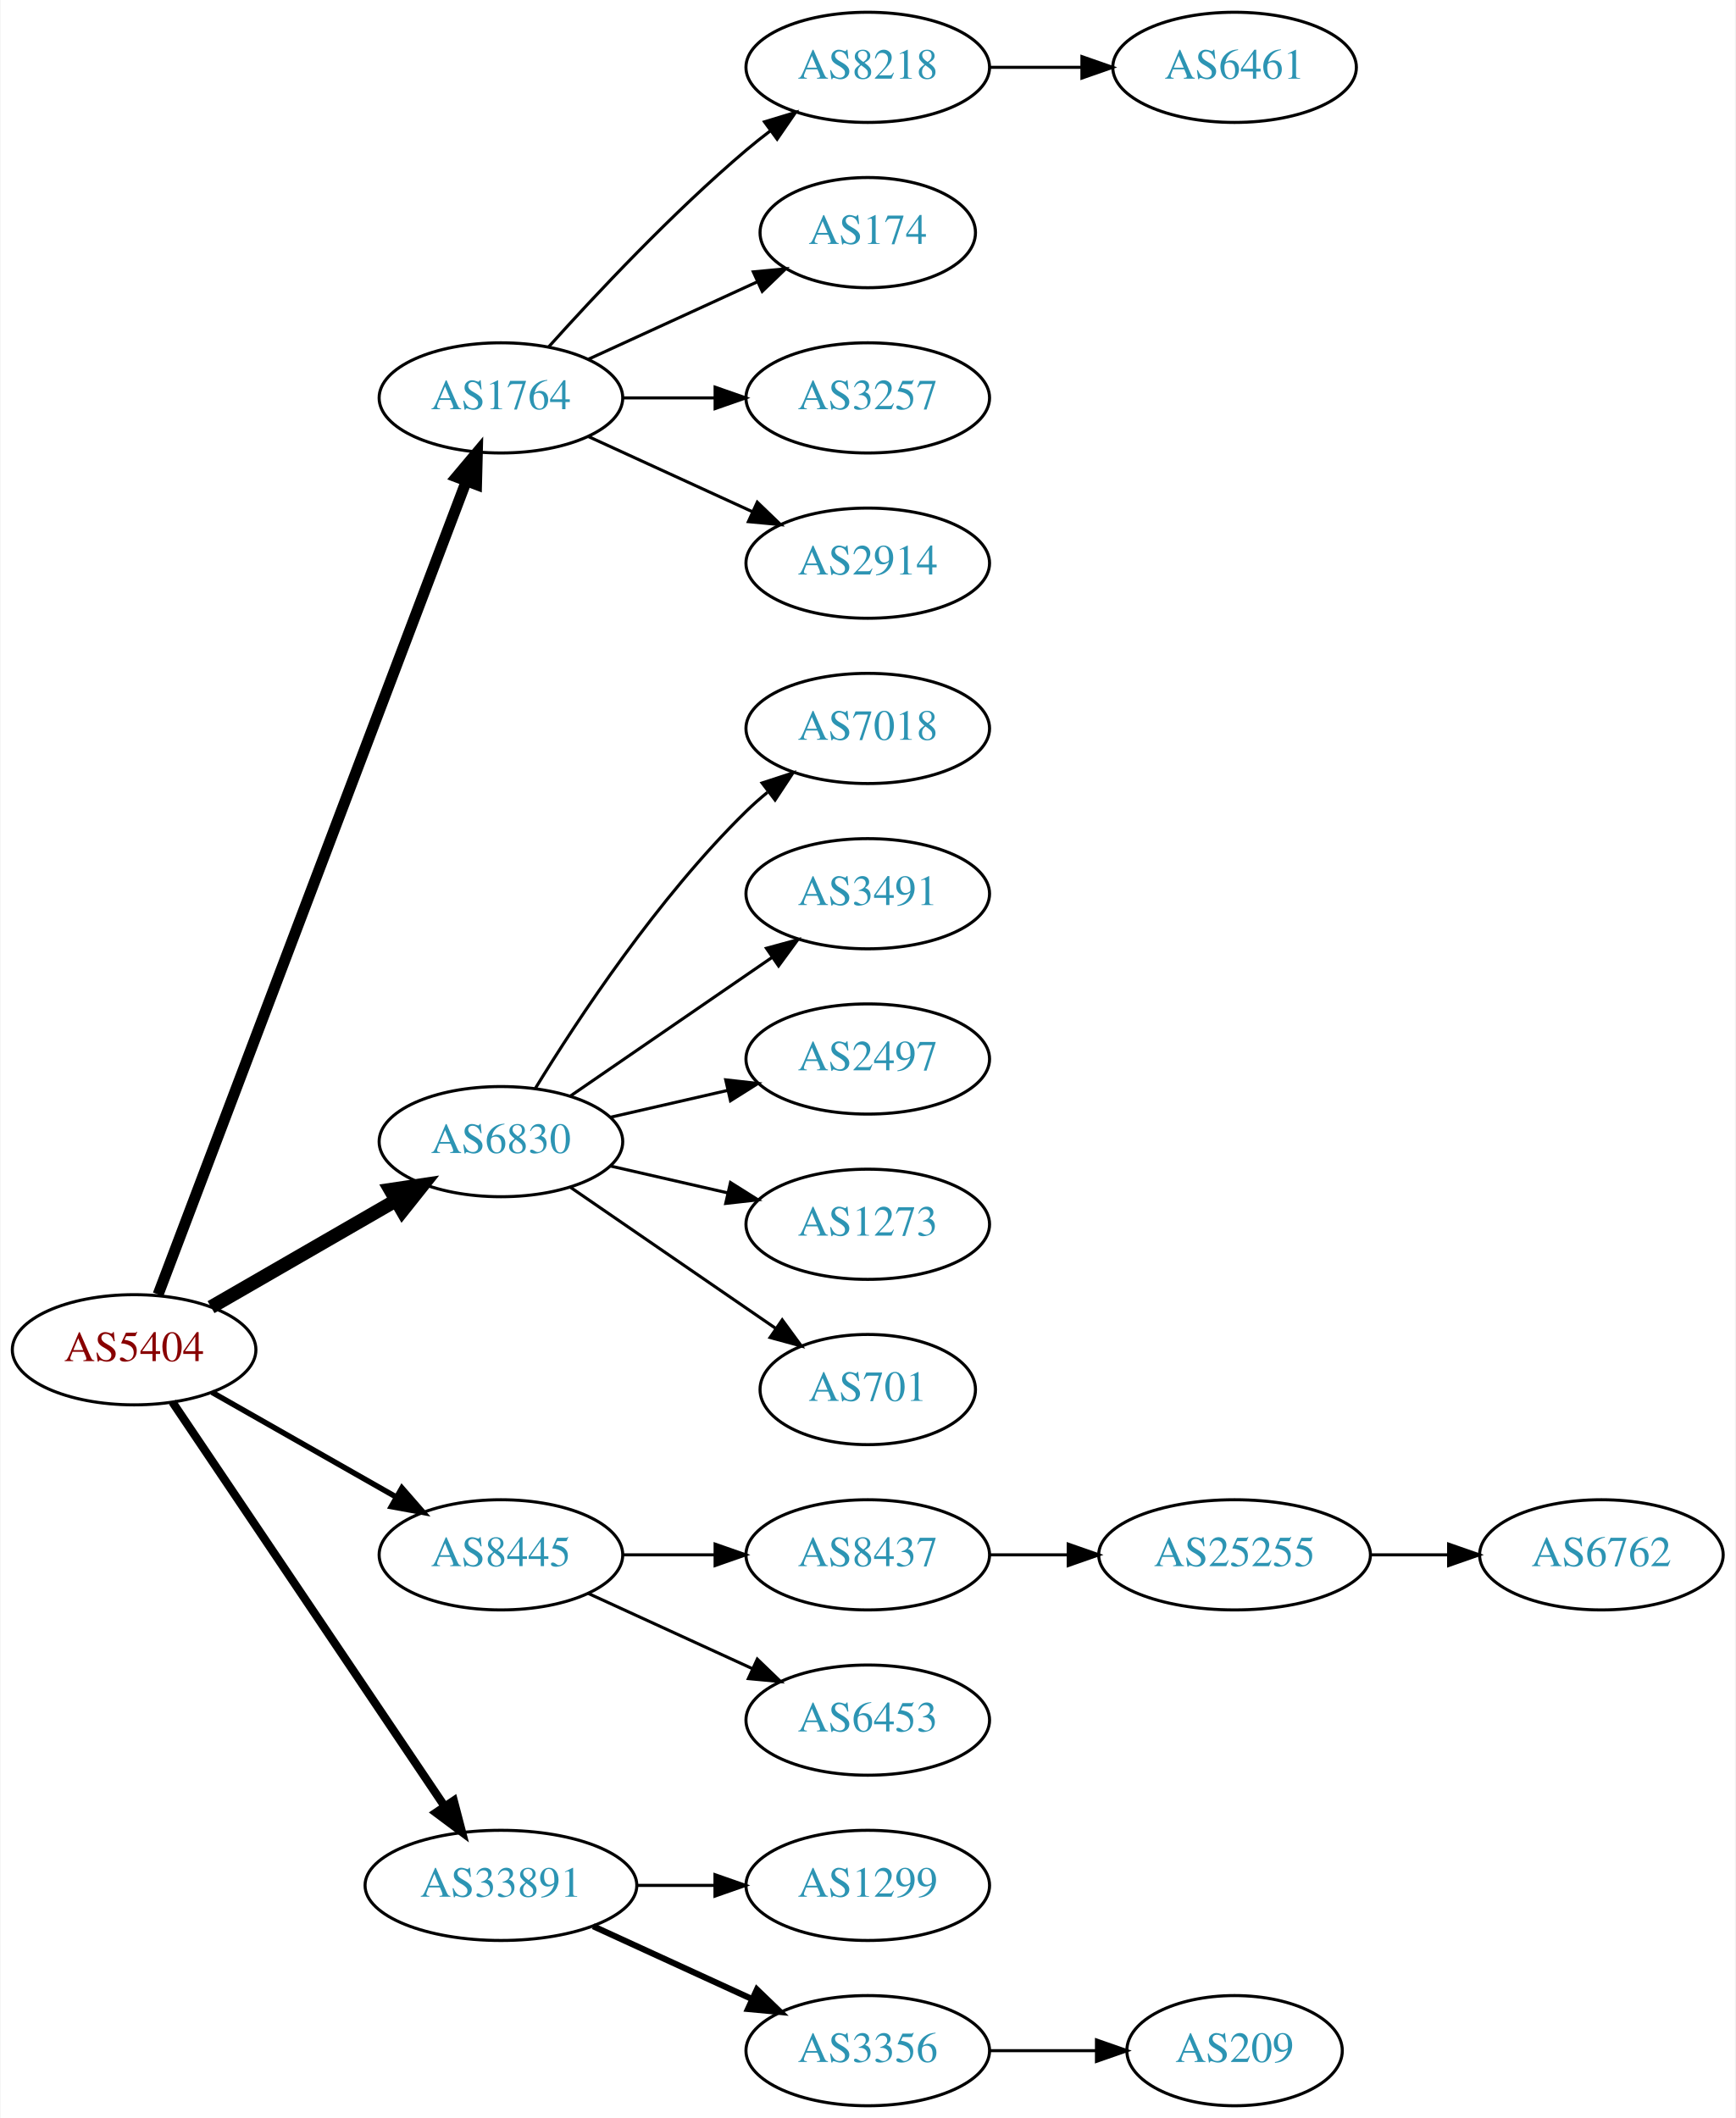
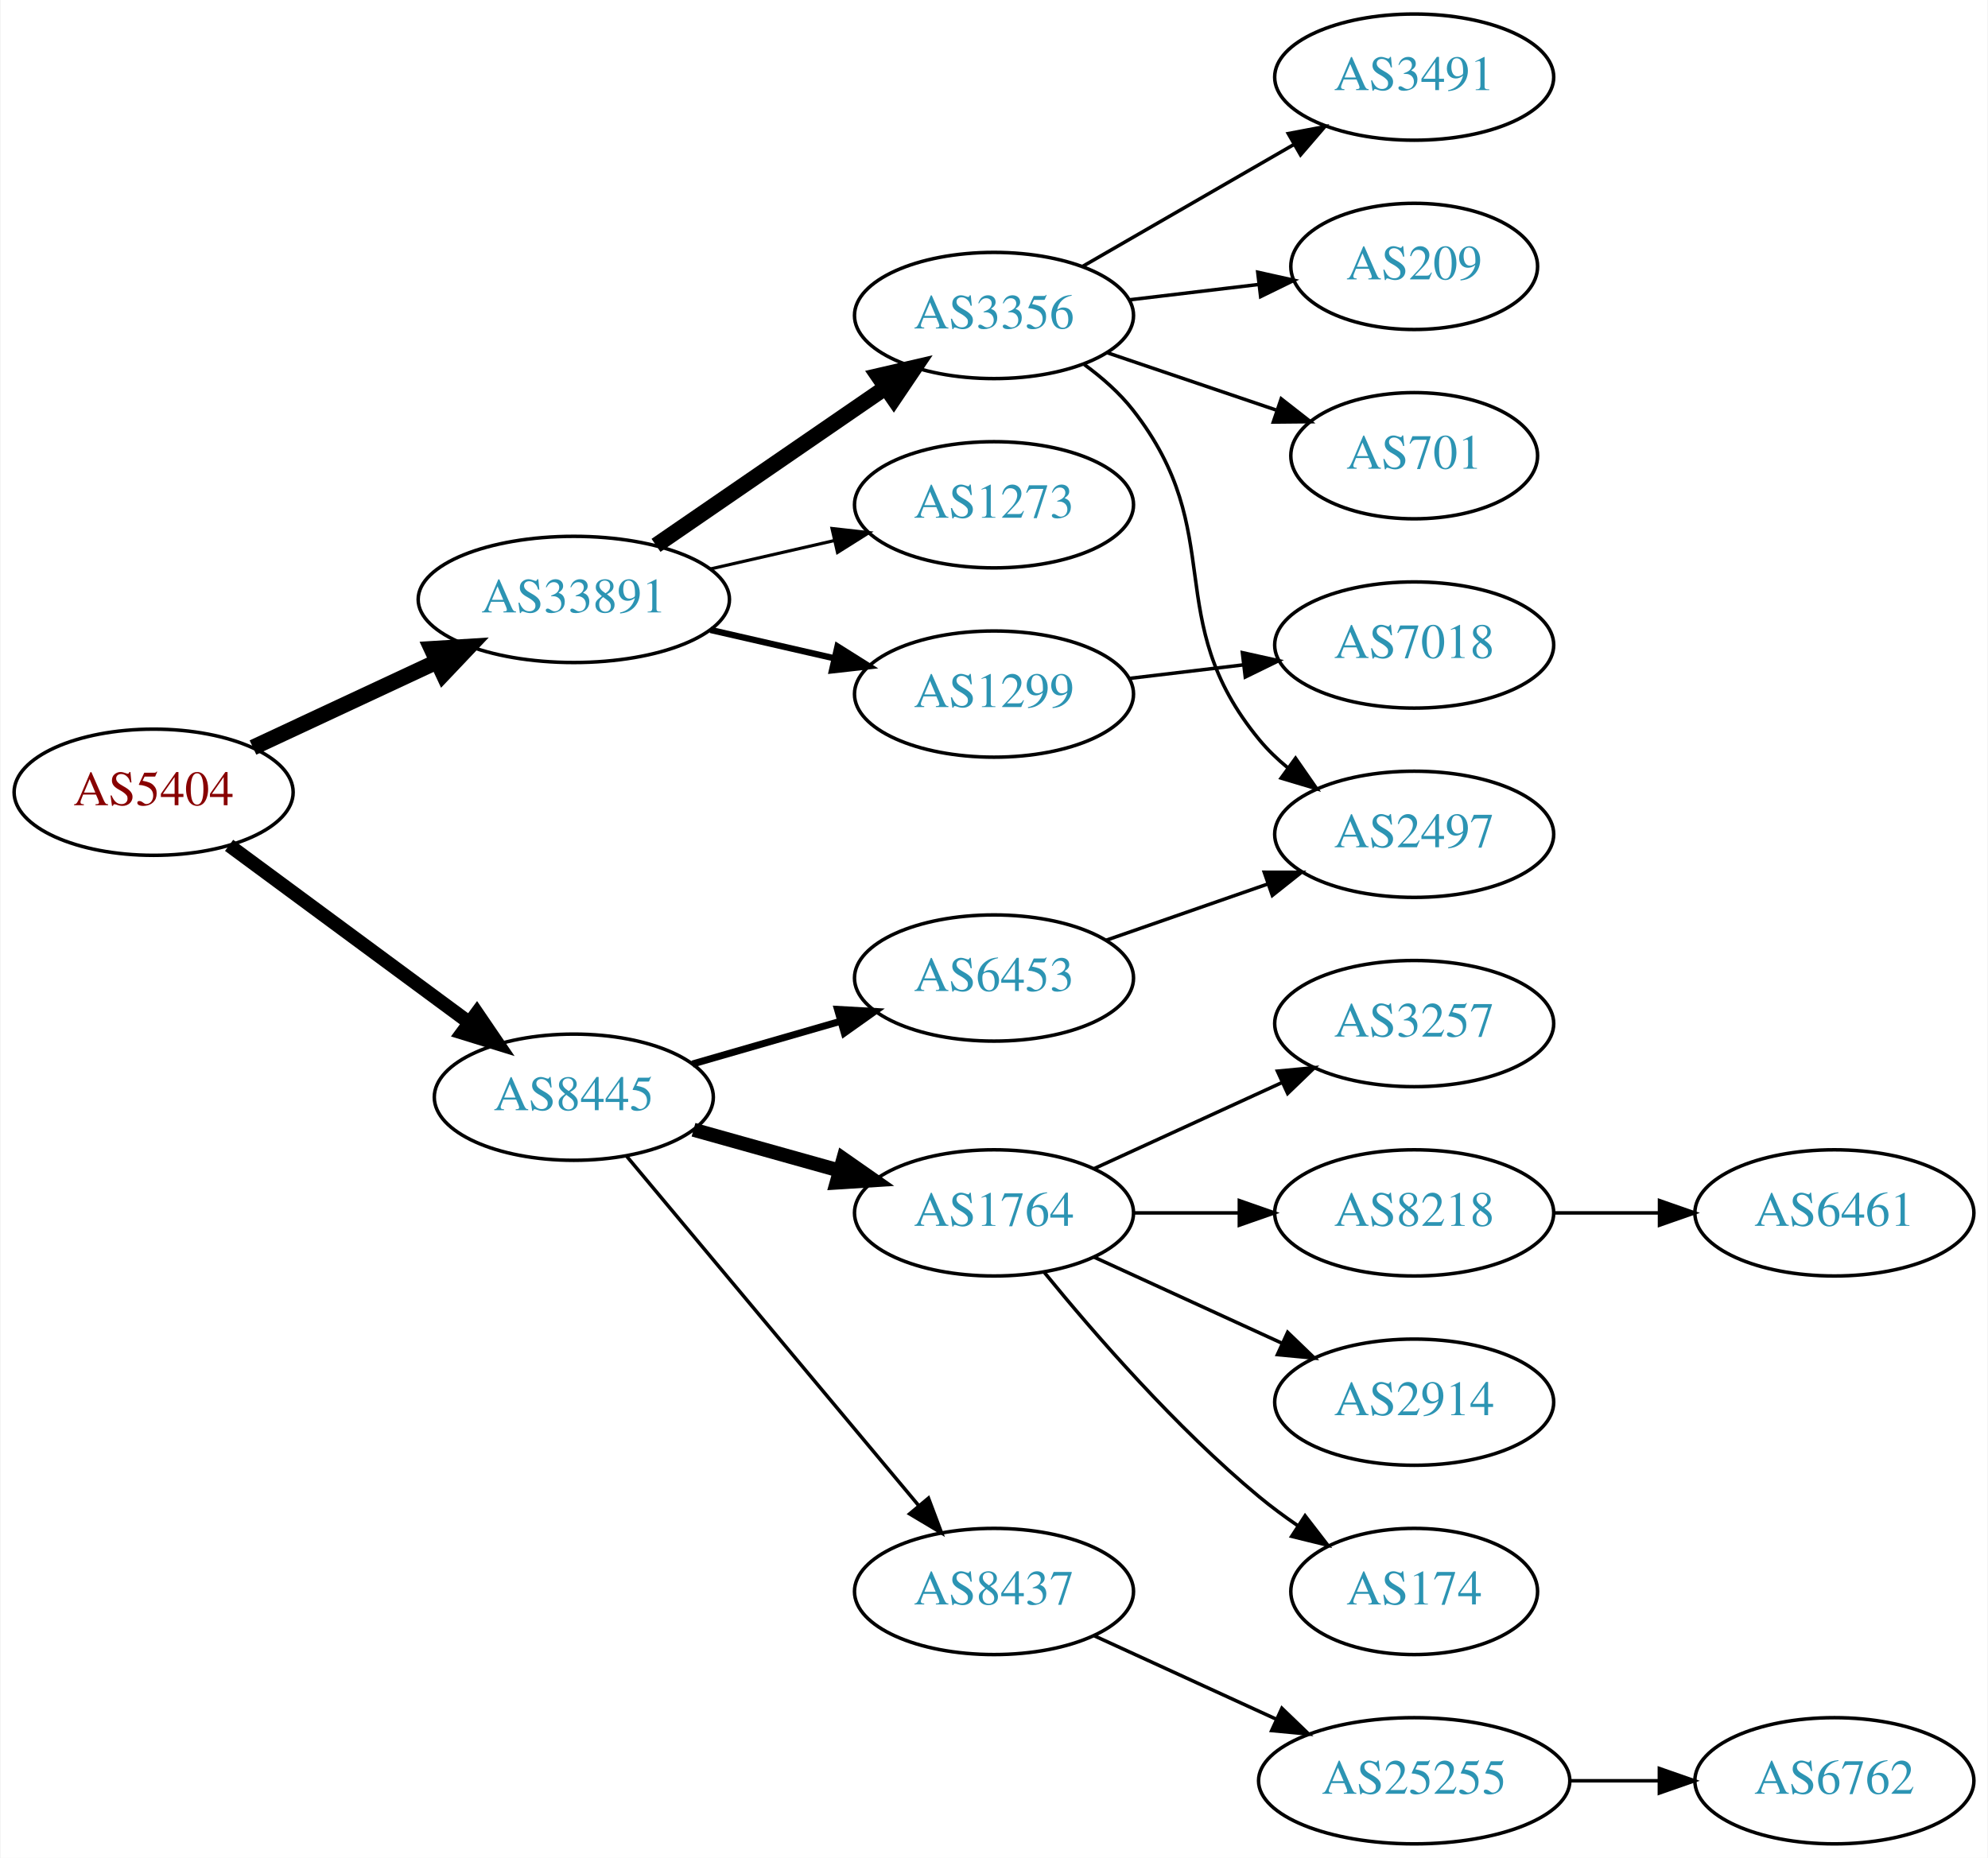
- <svg xmlns="http://www.w3.org/2000/svg" xmlns:xlink="http://www.w3.org/1999/xlink" width="567pt" height="692pt" viewBox="0.00 0.00 566.66 692.00">
-   <g id="graph0" class="graph" transform="scale(1 1) rotate(0) translate(4 688)">
-     <polygon fill="white" stroke="none" points="-4,4 -4,-688 562.663,-688 562.663,4 -4,4" />
+ <svg xmlns="http://www.w3.org/2000/svg" xmlns:xlink="http://www.w3.org/1999/xlink" width="567pt" height="530pt" viewBox="0.00 0.00 566.66 530.00">
+   <g id="graph0" class="graph" transform="scale(1 1) rotate(0) translate(4 526)">
+     <polygon fill="white" stroke="none" points="-4,4 -4,-526 562.663,-526 562.663,4 -4,4" />
    <g id="node1" class="node">
      <g id="a_node1">
        <a xlink:href="/asn/5404" xlink:title="AS5404 ~ ASN conova communications GmbH [AT]">
-           <ellipse fill="#ffffff" stroke="black" cx="39.647" cy="-247" rx="39.794" ry="18" />
-           <text text-anchor="middle" x="39.647" y="-243.3" font-family="Times,serif" font-size="14.00" fill="#880000">AS5404</text>
+           <ellipse fill="#ffffff" stroke="black" cx="39.647" cy="-300" rx="39.794" ry="18" />
+           <text text-anchor="middle" x="39.647" y="-296.3" font-family="Times,serif" font-size="14.00" fill="#880000">AS5404</text>
        </a>
      </g>
    </g>
    <g id="node2" class="node">
      <g id="a_node2">
-         <a xlink:href="/asn/1764" xlink:title="AS1764 ~ NEXTLAYER-AS [AT]">
-           <ellipse fill="#ffffff" stroke="black" cx="159.489" cy="-558" rx="39.794" ry="18" />
-           <text text-anchor="middle" x="159.489" y="-554.3" font-family="Times,serif" font-size="14.00" fill="#2c94b3">AS1764</text>
+         <a xlink:href="/asn/8445" xlink:title="AS8445 ~ SALZBURG-AG-AS [AT]">
+           <ellipse fill="#ffffff" stroke="black" cx="159.489" cy="-213" rx="39.794" ry="18" />
+           <text text-anchor="middle" x="159.489" y="-209.3" font-family="Times,serif" font-size="14.00" fill="#2c94b3">AS8445</text>
        </a>
      </g>
    </g>
    <g id="edge1" class="edge">
-       <path fill="none" stroke="black" stroke-width="3.6" d="M47.492,-265.065C67.267,-317.256 124.571,-468.485 148.158,-530.736" />
-       <polygon fill="black" stroke="black" stroke-width="3.6" points="144.956,-532.162 151.772,-540.273 151.501,-529.681 144.956,-532.162" />
+       <path fill="none" stroke="black" stroke-width="3.938" d="M61.173,-284.846C80.067,-270.897 108.291,-250.06 129.485,-234.413" />
+       <polygon fill="black" stroke="black" stroke-width="3.938" points="131.836,-237.028 137.802,-228.272 127.678,-231.396 131.836,-237.028" />
    </g>
    <g id="node3" class="node">
      <g id="a_node3">
-         <a xlink:href="/asn/6830" xlink:title="AS6830 ~ LGI-UPC [AT]">
-           <ellipse fill="#ffffff" stroke="black" cx="159.489" cy="-315" rx="39.794" ry="18" />
-           <text text-anchor="middle" x="159.489" y="-311.3" font-family="Times,serif" font-size="14.00" fill="#2c94b3">AS6830</text>
+         <a xlink:href="/asn/33891" xlink:title="AS33891 ~ CORE-BACKBONE GMBH GLOBAL NETWORK [DE]">
+           <ellipse fill="#ffffff" stroke="black" cx="159.489" cy="-355" rx="44.393" ry="18" />
+           <text text-anchor="middle" x="159.489" y="-351.3" font-family="Times,serif" font-size="14.00" fill="#2c94b3">AS33891</text>
        </a>
      </g>
    </g>
    <g id="edge2" class="edge">
-       <path fill="none" stroke="black" stroke-width="4.5" d="M64.778,-260.925C82.217,-270.988 105.991,-284.707 125.229,-295.808" />
-       <polygon fill="black" stroke="black" stroke-width="4.5" points="123.355,-299.272 133.985,-300.86 127.291,-292.452 123.355,-299.272" />
+       <path fill="none" stroke="black" stroke-width="4.5" d="M67.978,-312.756C83.582,-320.039 103.383,-329.281 120.483,-337.262" />
+       <polygon fill="black" stroke="black" stroke-width="4.5" points="118.935,-340.884 129.662,-341.545 122.265,-333.748 118.935,-340.884" />
    </g>
    <g id="node4" class="node">
      <g id="a_node4">
-         <a xlink:href="/asn/8445" xlink:title="AS8445 ~ SALZBURG-AG-AS [AT]">
-           <ellipse fill="#ffffff" stroke="black" cx="159.489" cy="-180" rx="39.794" ry="18" />
-           <text text-anchor="middle" x="159.489" y="-176.3" font-family="Times,serif" font-size="14.00" fill="#2c94b3">AS8445</text>
+         <a xlink:href="/asn/6453" xlink:title="AS6453 ~ TATA COMMUNICATIONS (AMERICA) INC [US]">
+           <ellipse fill="#ffffff" stroke="black" cx="279.332" cy="-247" rx="39.794" ry="18" />
+           <text text-anchor="middle" x="279.332" y="-243.3" font-family="Times,serif" font-size="14.00" fill="#2c94b3">AS6453</text>
        </a>
      </g>
    </g>
    <g id="edge3" class="edge">
-       <path fill="none" stroke="black" stroke-width="1.8" d="M65.064,-233.118C82.523,-223.191 106.224,-209.716 125.384,-198.822" />
-       <polygon fill="black" stroke="black" stroke-width="1.8" points="127.14,-201.85 134.103,-193.865 123.68,-195.765 127.14,-201.85" />
+       <path fill="none" stroke="black" stroke-width="2" d="M193.315,-222.471C206.358,-226.234 221.538,-230.614 235.432,-234.623" />
+       <polygon fill="black" stroke="black" stroke-width="2" points="234.695,-238.053 245.273,-237.462 236.635,-231.327 234.695,-238.053" />
    </g>
    <g id="node5" class="node">
      <g id="a_node5">
-         <a xlink:href="/asn/33891" xlink:title="AS33891 ~ CORE-BACKBONE GMBH GLOBAL NETWORK [DE]">
-           <ellipse fill="#ffffff" stroke="black" cx="159.489" cy="-72" rx="44.393" ry="18" />
-           <text text-anchor="middle" x="159.489" y="-68.3" font-family="Times,serif" font-size="14.00" fill="#2c94b3">AS33891</text>
+         <a xlink:href="/asn/8437" xlink:title="AS8437 ~ Hutchison Drei Austria GmbH [AT]">
+           <ellipse fill="#ffffff" stroke="black" cx="279.332" cy="-72" rx="39.794" ry="18" />
+           <text text-anchor="middle" x="279.332" y="-68.3" font-family="Times,serif" font-size="14.00" fill="#2c94b3">AS8437</text>
        </a>
      </g>
    </g>
    <g id="edge4" class="edge">
-       <path fill="none" stroke="black" stroke-width="2.7" d="M52.16,-229.902C72.876,-199.139 116.541,-134.294 140.98,-98.001" />
-       <polygon fill="black" stroke="black" stroke-width="2.7" points="144.072,-99.677 146.754,-89.427 138.265,-95.767 144.072,-99.677" />
+       <path fill="none" stroke="black" d="M174.47,-196.272C195.112,-171.573 233.872,-125.196 257.761,-96.613" />
+       <polygon fill="black" stroke="black" points="260.642,-98.624 264.369,-88.707 255.271,-94.135 260.642,-98.624" />
    </g>
    <g id="node6" class="node">
      <g id="a_node6">
-         <a xlink:href="/asn/8218" xlink:title="AS8218 ~ legacy Neotelecoms [FR]">
-           <ellipse fill="#ffffff" stroke="black" cx="279.332" cy="-666" rx="39.794" ry="18" />
-           <text text-anchor="middle" x="279.332" y="-662.3" font-family="Times,serif" font-size="14.00" fill="#2c94b3">AS8218</text>
+         <a xlink:href="/asn/1764" xlink:title="AS1764 ~ NEXTLAYER-AS [AT]">
+           <ellipse fill="#ffffff" stroke="black" cx="279.332" cy="-180" rx="39.794" ry="18" />
+           <text text-anchor="middle" x="279.332" y="-176.3" font-family="Times,serif" font-size="14.00" fill="#2c94b3">AS1764</text>
        </a>
      </g>
    </g>
    <g id="edge5" class="edge">
-       <path fill="none" stroke="black" d="M175.135,-574.725C190.436,-591.765 215.533,-618.523 239.685,-639 242.182,-641.117 244.843,-643.232 247.554,-645.293" />
-       <polygon fill="black" stroke="black" points="245.591,-648.194 255.73,-651.266 249.72,-642.541 245.591,-648.194" />
+       <path fill="none" stroke="black" stroke-width="4" d="M193.628,-203.72C206.556,-200.1 221.547,-195.902 235.292,-192.053" />
+       <polygon fill="black" stroke="black" stroke-width="4" points="236.347,-195.392 245.033,-189.325 234.459,-188.651 236.347,-195.392" />
+     </g>
+     <g id="node15" class="node">
+       <g id="a_node15">
+         <a xlink:href="/asn/3356" xlink:title="AS3356 ~ Level 3 Parent, LLC [US]">
+           <ellipse fill="#ffffff" stroke="black" cx="279.332" cy="-436" rx="39.794" ry="18" />
+           <text text-anchor="middle" x="279.332" y="-432.3" font-family="Times,serif" font-size="14.00" fill="#2c94b3">AS3356</text>
+         </a>
+       </g>
+     </g>
+     <g id="edge14" class="edge">
+       <path fill="none" stroke="black" stroke-width="4.5" d="M182.932,-370.426C201.513,-383.198 228.074,-401.455 248.453,-415.463" />
+       <polygon fill="black" stroke="black" stroke-width="4.5" points="246.296,-418.758 256.768,-421.178 250.757,-412.269 246.296,-418.758" />
+     </g>
+     <g id="node16" class="node">
+       <g id="a_node16">
+         <a xlink:href="/asn/1299" xlink:title="AS1299 ~ Telia Carrier [EU]">
+           <ellipse fill="#ffffff" stroke="black" cx="279.332" cy="-328" rx="39.794" ry="18" />
+           <text text-anchor="middle" x="279.332" y="-324.3" font-family="Times,serif" font-size="14.00" fill="#2c94b3">AS1299</text>
+         </a>
+       </g>
+     </g>
+     <g id="edge15" class="edge">
+       <path fill="none" stroke="black" stroke-width="1.8" d="M198.424,-346.308C209.664,-343.733 222.077,-340.889 233.7,-338.226" />
+       <polygon fill="black" stroke="black" stroke-width="1.8" points="234.696,-341.588 243.662,-335.943 233.133,-334.765 234.696,-341.588" />
+     </g>
+     <g id="node17" class="node">
+       <g id="a_node17">
+         <a xlink:href="/asn/1273" xlink:title="AS1273 ~ Vodafone Group PLC [EU]">
+           <ellipse fill="#ffffff" stroke="black" cx="279.332" cy="-382" rx="39.794" ry="18" />
+           <text text-anchor="middle" x="279.332" y="-378.3" font-family="Times,serif" font-size="14.00" fill="#2c94b3">AS1273</text>
+         </a>
+       </g>
+     </g>
+     <g id="edge16" class="edge">
+       <path fill="none" stroke="black" stroke-width="0.9" d="M198.424,-363.692C209.664,-366.267 222.077,-369.111 233.7,-371.774" />
+       <polygon fill="black" stroke="black" stroke-width="0.9" points="233.133,-375.235 243.662,-374.057 234.696,-368.412 233.133,-375.235" />
+     </g>
+     <g id="node13" class="node">
+       <g id="a_node13">
+         <a xlink:href="/asn/2497" xlink:title="AS2497 ~ Internet Initiative Japan Inc. [JP]">
+           <ellipse fill="#ffffff" stroke="black" cx="399.174" cy="-288" rx="39.794" ry="18" />
+           <text text-anchor="middle" x="399.174" y="-284.3" font-family="Times,serif" font-size="14.00" fill="#2c94b3">AS2497</text>
+         </a>
+       </g>
+     </g>
+     <g id="edge12" class="edge">
+       <path fill="none" stroke="black" d="M311.293,-257.772C325.39,-262.677 342.266,-268.548 357.38,-273.807" />
+       <polygon fill="black" stroke="black" points="356.415,-277.177 367.01,-277.157 358.715,-270.566 356.415,-277.177" />
    </g>
    <g id="node7" class="node">
      <g id="a_node7">
-         <a xlink:href="/asn/174" xlink:title="AS174 ~ Cogent Communications [US]">
-           <ellipse fill="#ffffff" stroke="black" cx="279.332" cy="-612" rx="35.194" ry="18" />
-           <text text-anchor="middle" x="279.332" y="-608.3" font-family="Times,serif" font-size="14.00" fill="#2c94b3">AS174</text>
+         <a xlink:href="/asn/25255" xlink:title="AS25255 ~ ==&gt; TELE2 AUSTRIA &lt;== [AT]">
+           <ellipse fill="#ffffff" stroke="black" cx="399.174" cy="-18" rx="44.393" ry="18" />
+           <text text-anchor="middle" x="399.174" y="-14.3" font-family="Times,serif" font-size="14.00" fill="#2c94b3">AS25255</text>
        </a>
      </g>
    </g>
    <g id="edge6" class="edge">
-       <path fill="none" stroke="black" d="M188.118,-570.661C204.534,-578.183 225.516,-587.798 243.113,-595.861" />
-       <polygon fill="black" stroke="black" points="241.941,-599.174 252.49,-600.158 244.857,-592.811 241.941,-599.174" />
-     </g>
-     <g id="node8" class="node">
-       <g id="a_node8">
-         <a xlink:href="/asn/3257" xlink:title="AS3257 ~ GTT [DE]">
-           <ellipse fill="#ffffff" stroke="black" cx="279.332" cy="-558" rx="39.794" ry="18" />
-           <text text-anchor="middle" x="279.332" y="-554.3" font-family="Times,serif" font-size="14.00" fill="#2c94b3">AS3257</text>
-         </a>
-       </g>
-     </g>
-     <g id="edge7" class="edge">
-       <path fill="none" stroke="black" d="M199.402,-558C208.955,-558 219.305,-558 229.267,-558" />
-       <polygon fill="black" stroke="black" points="229.46,-561.5 239.46,-558 229.46,-554.5 229.46,-561.5" />
+       <path fill="none" stroke="black" d="M307.96,-59.339C323.458,-52.238 343.025,-43.272 359.971,-35.506" />
+       <polygon fill="black" stroke="black" points="361.441,-38.682 369.074,-31.335 358.525,-32.319 361.441,-38.682" />
    </g>
    <g id="node9" class="node">
      <g id="a_node9">
        <a xlink:href="/asn/2914" xlink:title="AS2914 ~ NTT America, Inc. [US]">
-           <ellipse fill="#ffffff" stroke="black" cx="279.332" cy="-504" rx="39.794" ry="18" />
-           <text text-anchor="middle" x="279.332" y="-500.3" font-family="Times,serif" font-size="14.00" fill="#2c94b3">AS2914</text>
+           <ellipse fill="#ffffff" stroke="black" cx="399.174" cy="-126" rx="39.794" ry="18" />
+           <text text-anchor="middle" x="399.174" y="-122.3" font-family="Times,serif" font-size="14.00" fill="#2c94b3">AS2914</text>
        </a>
      </g>
    </g>
    <g id="edge8" class="edge">
-       <path fill="none" stroke="black" d="M188.118,-545.339C204.075,-538.027 224.345,-528.739 241.628,-520.819" />
-       <polygon fill="black" stroke="black" points="243.243,-523.929 250.876,-516.581 240.327,-517.565 243.243,-523.929" />
+       <path fill="none" stroke="black" d="M307.96,-167.339C323.917,-160.027 344.188,-150.739 361.471,-142.819" />
+       <polygon fill="black" stroke="black" points="363.085,-145.929 370.718,-138.581 360.169,-139.565 363.085,-145.929" />
+     </g>
+     <g id="node10" class="node">
+       <g id="a_node10">
+         <a xlink:href="/asn/174" xlink:title="AS174 ~ Cogent Communications [US]">
+           <ellipse fill="#ffffff" stroke="black" cx="399.174" cy="-72" rx="35.194" ry="18" />
+           <text text-anchor="middle" x="399.174" y="-68.3" font-family="Times,serif" font-size="14.00" fill="#2c94b3">AS174</text>
+         </a>
+       </g>
+     </g>
+     <g id="edge9" class="edge">
+       <path fill="none" stroke="black" d="M293.751,-162.935C307.865,-145.625 331.28,-118.655 354.978,-99 358.441,-96.128 362.234,-93.331 366.088,-90.692" />
+       <polygon fill="black" stroke="black" points="368.05,-93.592 374.521,-85.203 364.231,-87.725 368.05,-93.592" />
    </g>
    <g id="node11" class="node">
      <g id="a_node11">
-         <a xlink:href="/asn/7018" xlink:title="AS7018 ~ AT&amp;T Services, Inc. [US]">
-           <ellipse fill="#ffffff" stroke="black" cx="279.332" cy="-450" rx="39.794" ry="18" />
-           <text text-anchor="middle" x="279.332" y="-446.3" font-family="Times,serif" font-size="14.00" fill="#2c94b3">AS7018</text>
+         <a xlink:href="/asn/3257" xlink:title="AS3257 ~ GTT [DE]">
+           <ellipse fill="#ffffff" stroke="black" cx="399.174" cy="-234" rx="39.794" ry="18" />
+           <text text-anchor="middle" x="399.174" y="-230.3" font-family="Times,serif" font-size="14.00" fill="#2c94b3">AS3257</text>
        </a>
      </g>
    </g>
    <g id="edge10" class="edge">
-       <path fill="none" stroke="black" d="M170.755,-332.44C184.563,-354.991 210.752,-394.722 239.685,-423 241.825,-425.092 244.142,-427.137 246.542,-429.106" />
-       <polygon fill="black" stroke="black" points="244.809,-432.185 254.884,-435.464 249.053,-426.618 244.809,-432.185" />
+       <path fill="none" stroke="black" d="M307.96,-192.661C323.917,-199.973 344.188,-209.261 361.471,-217.181" />
+       <polygon fill="black" stroke="black" points="360.169,-220.435 370.718,-221.419 363.085,-214.071 360.169,-220.435" />
    </g>
    <g id="node12" class="node">
      <g id="a_node12">
-         <a xlink:href="/asn/3491" xlink:title="AS3491 ~ PCCW Global, Inc. [US]">
-           <ellipse fill="#ffffff" stroke="black" cx="279.332" cy="-396" rx="39.794" ry="18" />
-           <text text-anchor="middle" x="279.332" y="-392.3" font-family="Times,serif" font-size="14.00" fill="#2c94b3">AS3491</text>
+         <a xlink:href="/asn/8218" xlink:title="AS8218 ~ legacy Neotelecoms [FR]">
+           <ellipse fill="#ffffff" stroke="black" cx="399.174" cy="-180" rx="39.794" ry="18" />
+           <text text-anchor="middle" x="399.174" y="-176.3" font-family="Times,serif" font-size="14.00" fill="#2c94b3">AS8218</text>
        </a>
      </g>
    </g>
    <g id="edge11" class="edge">
-       <path fill="none" stroke="black" d="M182.103,-329.857C200.592,-342.565 227.405,-360.995 248.035,-375.175" />
-       <polygon fill="black" stroke="black" points="246.232,-378.183 256.455,-380.963 250.197,-372.414 246.232,-378.183" />
-     </g>
-     <g id="node13" class="node">
-       <g id="a_node13">
-         <a xlink:href="/asn/2497" xlink:title="AS2497 ~ Internet Initiative Japan Inc. [JP]">
-           <ellipse fill="#ffffff" stroke="black" cx="279.332" cy="-342" rx="39.794" ry="18" />
-           <text text-anchor="middle" x="279.332" y="-338.3" font-family="Times,serif" font-size="14.00" fill="#2c94b3">AS2497</text>
-         </a>
-       </g>
-     </g>
-     <g id="edge12" class="edge">
-       <path fill="none" stroke="black" d="M195.208,-322.955C207.208,-325.704 220.829,-328.825 233.522,-331.733" />
-       <polygon fill="black" stroke="black" points="232.924,-335.187 243.453,-334.009 234.488,-328.364 232.924,-335.187" />
+       <path fill="none" stroke="black" d="M319.244,-180C328.798,-180 339.147,-180 349.11,-180" />
+       <polygon fill="black" stroke="black" points="349.302,-183.5 359.302,-180 349.302,-176.5 349.302,-183.5" />
+     </g>
+     <g id="node8" class="node">
+       <g id="a_node8">
+         <a xlink:href="/asn/6762" xlink:title="AS6762 ~ TELECOM ITALIA SPARKLE S.p.A. [IT]">
+           <ellipse fill="#ffffff" stroke="black" cx="519.017" cy="-18" rx="39.794" ry="18" />
+           <text text-anchor="middle" x="519.017" y="-14.3" font-family="Times,serif" font-size="14.00" fill="#2c94b3">AS6762</text>
+         </a>
+       </g>
+     </g>
+     <g id="edge7" class="edge">
+       <path fill="none" stroke="black" d="M443.385,-18C451.698,-18 460.46,-18 468.943,-18" />
+       <polygon fill="black" stroke="black" points="469.102,-21.5 479.102,-18 469.101,-14.5 469.102,-21.5" />
    </g>
    <g id="node14" class="node">
      <g id="a_node14">
-         <a xlink:href="/asn/1273" xlink:title="AS1273 ~ Vodafone Group PLC [EU]">
-           <ellipse fill="#ffffff" stroke="black" cx="279.332" cy="-288" rx="39.794" ry="18" />
-           <text text-anchor="middle" x="279.332" y="-284.3" font-family="Times,serif" font-size="14.00" fill="#2c94b3">AS1273</text>
+         <a xlink:href="/asn/6461" xlink:title="AS6461 ~ Zayo Bandwidth [US]">
+           <ellipse fill="#ffffff" stroke="black" cx="519.017" cy="-180" rx="39.794" ry="18" />
+           <text text-anchor="middle" x="519.017" y="-176.3" font-family="Times,serif" font-size="14.00" fill="#2c94b3">AS6461</text>
        </a>
      </g>
    </g>
    <g id="edge13" class="edge">
-       <path fill="none" stroke="black" d="M195.208,-307.045C207.208,-304.296 220.829,-301.175 233.522,-298.267" />
-       <polygon fill="black" stroke="black" points="234.488,-301.636 243.453,-295.991 232.924,-294.813 234.488,-301.636" />
-     </g>
-     <g id="node15" class="node">
-       <g id="a_node15">
-         <a xlink:href="/asn/701" xlink:title="AS701 ~ UUNET [US]">
-           <ellipse fill="#ffffff" stroke="black" cx="279.332" cy="-234" rx="35.194" ry="18" />
-           <text text-anchor="middle" x="279.332" y="-230.3" font-family="Times,serif" font-size="14.00" fill="#2c94b3">AS701</text>
-         </a>
-       </g>
-     </g>
-     <g id="edge14" class="edge">
-       <path fill="none" stroke="black" d="M182.103,-300.143C200.941,-287.195 228.42,-268.307 249.196,-254.027" />
-       <polygon fill="black" stroke="black" points="251.386,-256.768 257.645,-248.219 247.421,-250.999 251.386,-256.768" />
-     </g>
-     <g id="node16" class="node">
-       <g id="a_node16">
-         <a xlink:href="/asn/8437" xlink:title="AS8437 ~ Hutchison Drei Austria GmbH [AT]">
-           <ellipse fill="#ffffff" stroke="black" cx="279.332" cy="-180" rx="39.794" ry="18" />
-           <text text-anchor="middle" x="279.332" y="-176.3" font-family="Times,serif" font-size="14.00" fill="#2c94b3">AS8437</text>
-         </a>
-       </g>
-     </g>
-     <g id="edge15" class="edge">
-       <path fill="none" stroke="black" d="M199.402,-180C208.955,-180 219.305,-180 229.267,-180" />
-       <polygon fill="black" stroke="black" points="229.46,-183.5 239.46,-180 229.46,-176.5 229.46,-183.5" />
-     </g>
-     <g id="node17" class="node">
-       <g id="a_node17">
-         <a xlink:href="/asn/6453" xlink:title="AS6453 ~ TATA COMMUNICATIONS (AMERICA) INC [US]">
-           <ellipse fill="#ffffff" stroke="black" cx="279.332" cy="-126" rx="39.794" ry="18" />
-           <text text-anchor="middle" x="279.332" y="-122.3" font-family="Times,serif" font-size="14.00" fill="#2c94b3">AS6453</text>
-         </a>
-       </g>
-     </g>
-     <g id="edge16" class="edge">
-       <path fill="none" stroke="black" d="M188.118,-167.339C204.075,-160.027 224.345,-150.739 241.628,-142.819" />
-       <polygon fill="black" stroke="black" points="243.243,-145.929 250.876,-138.581 240.327,-139.565 243.243,-145.929" />
+       <path fill="none" stroke="black" d="M439.087,-180C448.64,-180 458.99,-180 468.952,-180" />
+       <polygon fill="black" stroke="black" points="469.145,-183.5 479.145,-180 469.145,-176.5 469.145,-183.5" />
+     </g>
+     <g id="edge18" class="edge">
+       <path fill="none" stroke="black" d="M305.101,-421.995C310.186,-418.272 315.148,-413.901 318.978,-409 346.526,-373.751 326.538,-349.533 354.978,-315 357.368,-312.099 360.154,-309.417 363.14,-306.961" />
+       <polygon fill="black" stroke="black" points="365.331,-309.696 371.374,-300.994 361.223,-304.028 365.331,-309.696" />
+     </g>
+     <g id="node18" class="node">
+       <g id="a_node18">
+         <a xlink:href="/asn/3491" xlink:title="AS3491 ~ PCCW Global, Inc. [US]">
+           <ellipse fill="#ffffff" stroke="black" cx="399.174" cy="-504" rx="39.794" ry="18" />
+           <text text-anchor="middle" x="399.174" y="-500.3" font-family="Times,serif" font-size="14.00" fill="#2c94b3">AS3491</text>
+         </a>
+       </g>
+     </g>
+     <g id="edge17" class="edge">
+       <path fill="none" stroke="black" d="M304.463,-449.925C321.902,-459.988 345.676,-473.707 364.914,-484.808" />
+       <polygon fill="black" stroke="black" points="363.259,-487.893 373.67,-489.86 366.758,-481.83 363.259,-487.893" />
+     </g>
+     <g id="node19" class="node">
+       <g id="a_node19">
+         <a xlink:href="/asn/209" xlink:title="AS209 ~ CenturyLink Communications, LLC [US]">
+           <ellipse fill="#ffffff" stroke="black" cx="399.174" cy="-450" rx="35.194" ry="18" />
+           <text text-anchor="middle" x="399.174" y="-446.3" font-family="Times,serif" font-size="14.00" fill="#2c94b3">AS209</text>
+         </a>
+       </g>
+     </g>
+     <g id="edge19" class="edge">
+       <path fill="none" stroke="black" d="M317.942,-440.468C329.612,-441.855 342.57,-443.394 354.61,-444.824" />
+       <polygon fill="black" stroke="black" points="354.554,-448.342 364.897,-446.047 355.38,-441.391 354.554,-448.342" />
    </g>
    <g id="node20" class="node">
      <g id="a_node20">
-         <a xlink:href="/asn/1299" xlink:title="AS1299 ~ Telia Carrier [EU]">
-           <ellipse fill="#ffffff" stroke="black" cx="279.332" cy="-72" rx="39.794" ry="18" />
-           <text text-anchor="middle" x="279.332" y="-68.3" font-family="Times,serif" font-size="14.00" fill="#2c94b3">AS1299</text>
-         </a>
-       </g>
-     </g>
-     <g id="edge19" class="edge">
-       <path fill="none" stroke="black" d="M203.7,-72C212.013,-72 220.775,-72 229.258,-72" />
-       <polygon fill="black" stroke="black" points="229.416,-75.5 239.416,-72 229.416,-68.5 229.416,-75.5" />
+         <a xlink:href="/asn/701" xlink:title="AS701 ~ UUNET [US]">
+           <ellipse fill="#ffffff" stroke="black" cx="399.174" cy="-396" rx="35.194" ry="18" />
+           <text text-anchor="middle" x="399.174" y="-392.3" font-family="Times,serif" font-size="14.00" fill="#2c94b3">AS701</text>
+         </a>
+       </g>
+     </g>
+     <g id="edge20" class="edge">
+       <path fill="none" stroke="black" d="M311.602,-425.386C326.368,-420.373 344.132,-414.344 359.715,-409.055" />
+       <polygon fill="black" stroke="black" points="361.242,-412.232 369.587,-405.704 358.992,-405.604 361.242,-412.232" />
    </g>
    <g id="node21" class="node">
      <g id="a_node21">
-         <a xlink:href="/asn/3356" xlink:title="AS3356 ~ Level 3 Parent, LLC [US]">
-           <ellipse fill="#ffffff" stroke="black" cx="279.332" cy="-18" rx="39.794" ry="18" />
-           <text text-anchor="middle" x="279.332" y="-14.3" font-family="Times,serif" font-size="14.00" fill="#2c94b3">AS3356</text>
-         </a>
-       </g>
-     </g>
-     <g id="edge20" class="edge">
-       <path fill="none" stroke="black" stroke-width="2" d="M189.619,-58.652C205.23,-51.498 224.628,-42.609 241.3,-34.969" />
-       <polygon fill="black" stroke="black" stroke-width="2" points="243.119,-37.986 250.752,-30.638 240.203,-31.622 243.119,-37.986" />
-     </g>
-     <g id="node10" class="node">
-       <g id="a_node10">
-         <a xlink:href="/asn/6461" xlink:title="AS6461 ~ Zayo Bandwidth [US]">
-           <ellipse fill="#ffffff" stroke="black" cx="399.174" cy="-666" rx="39.794" ry="18" />
-           <text text-anchor="middle" x="399.174" y="-662.3" font-family="Times,serif" font-size="14.00" fill="#2c94b3">AS6461</text>
-         </a>
-       </g>
-     </g>
-     <g id="edge9" class="edge">
-       <path fill="none" stroke="black" d="M319.244,-666C328.798,-666 339.147,-666 349.11,-666" />
-       <polygon fill="black" stroke="black" points="349.302,-669.5 359.302,-666 349.302,-662.5 349.302,-669.5" />
-     </g>
-     <g id="node18" class="node">
-       <g id="a_node18">
-         <a xlink:href="/asn/25255" xlink:title="AS25255 ~ ==&gt; TELE2 AUSTRIA &lt;== [AT]">
-           <ellipse fill="#ffffff" stroke="black" cx="399.174" cy="-180" rx="44.393" ry="18" />
-           <text text-anchor="middle" x="399.174" y="-176.3" font-family="Times,serif" font-size="14.00" fill="#2c94b3">AS25255</text>
-         </a>
-       </g>
-     </g>
-     <g id="edge17" class="edge">
-       <path fill="none" stroke="black" d="M319.244,-180C327.347,-180 336.022,-180 344.548,-180" />
-       <polygon fill="black" stroke="black" points="344.826,-183.5 354.826,-180 344.826,-176.5 344.826,-183.5" />
-     </g>
-     <g id="node19" class="node">
-       <g id="a_node19">
-         <a xlink:href="/asn/6762" xlink:title="AS6762 ~ TELECOM ITALIA SPARKLE S.p.A. [IT]">
-           <ellipse fill="#ffffff" stroke="black" cx="519.017" cy="-180" rx="39.794" ry="18" />
-           <text text-anchor="middle" x="519.017" y="-176.3" font-family="Times,serif" font-size="14.00" fill="#2c94b3">AS6762</text>
-         </a>
-       </g>
-     </g>
-     <g id="edge18" class="edge">
-       <path fill="none" stroke="black" d="M443.385,-180C451.698,-180 460.46,-180 468.943,-180" />
-       <polygon fill="black" stroke="black" points="469.102,-183.5 479.102,-180 469.101,-176.5 469.102,-183.5" />
-     </g>
-     <g id="node22" class="node">
-       <g id="a_node22">
-         <a xlink:href="/asn/209" xlink:title="AS209 ~ CenturyLink Communications, LLC [US]">
-           <ellipse fill="#ffffff" stroke="black" cx="399.174" cy="-18" rx="35.194" ry="18" />
-           <text text-anchor="middle" x="399.174" y="-14.3" font-family="Times,serif" font-size="14.00" fill="#2c94b3">AS209</text>
+         <a xlink:href="/asn/7018" xlink:title="AS7018 ~ AT&amp;T Services, Inc. [US]">
+           <ellipse fill="#ffffff" stroke="black" cx="399.174" cy="-342" rx="39.794" ry="18" />
+           <text text-anchor="middle" x="399.174" y="-338.3" font-family="Times,serif" font-size="14.00" fill="#2c94b3">AS7018</text>
        </a>
      </g>
    </g>
    <g id="edge21" class="edge">
-       <path fill="none" stroke="black" d="M319.244,-18C330.331,-18 342.491,-18 353.873,-18" />
-       <polygon fill="black" stroke="black" points="354.055,-21.5 364.055,-18 354.055,-14.5 354.055,-21.5" />
+       <path fill="none" stroke="black" d="M317.942,-332.468C328.253,-333.693 339.57,-335.038 350.37,-336.321" />
+       <polygon fill="black" stroke="black" points="350.174,-339.822 360.517,-337.526 351,-332.871 350.174,-339.822" />
    </g>
  </g>
</svg>
